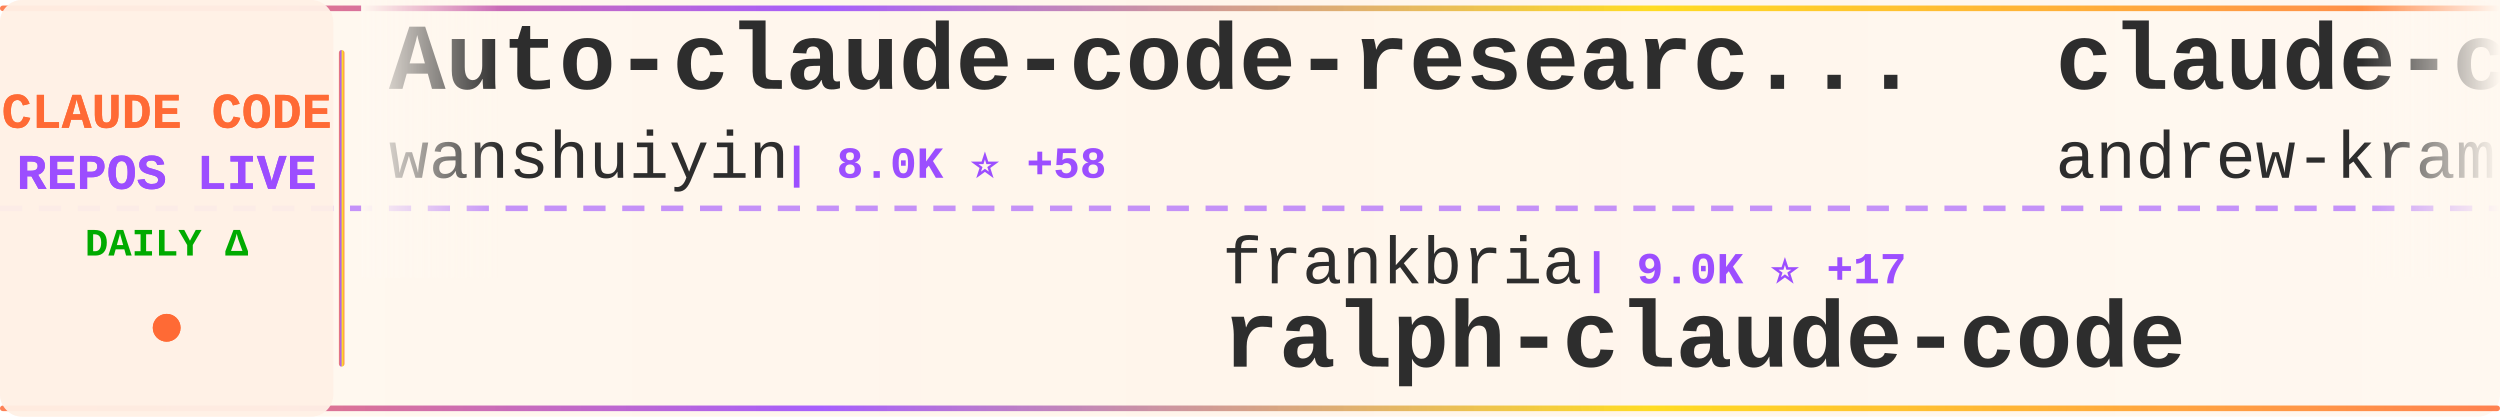
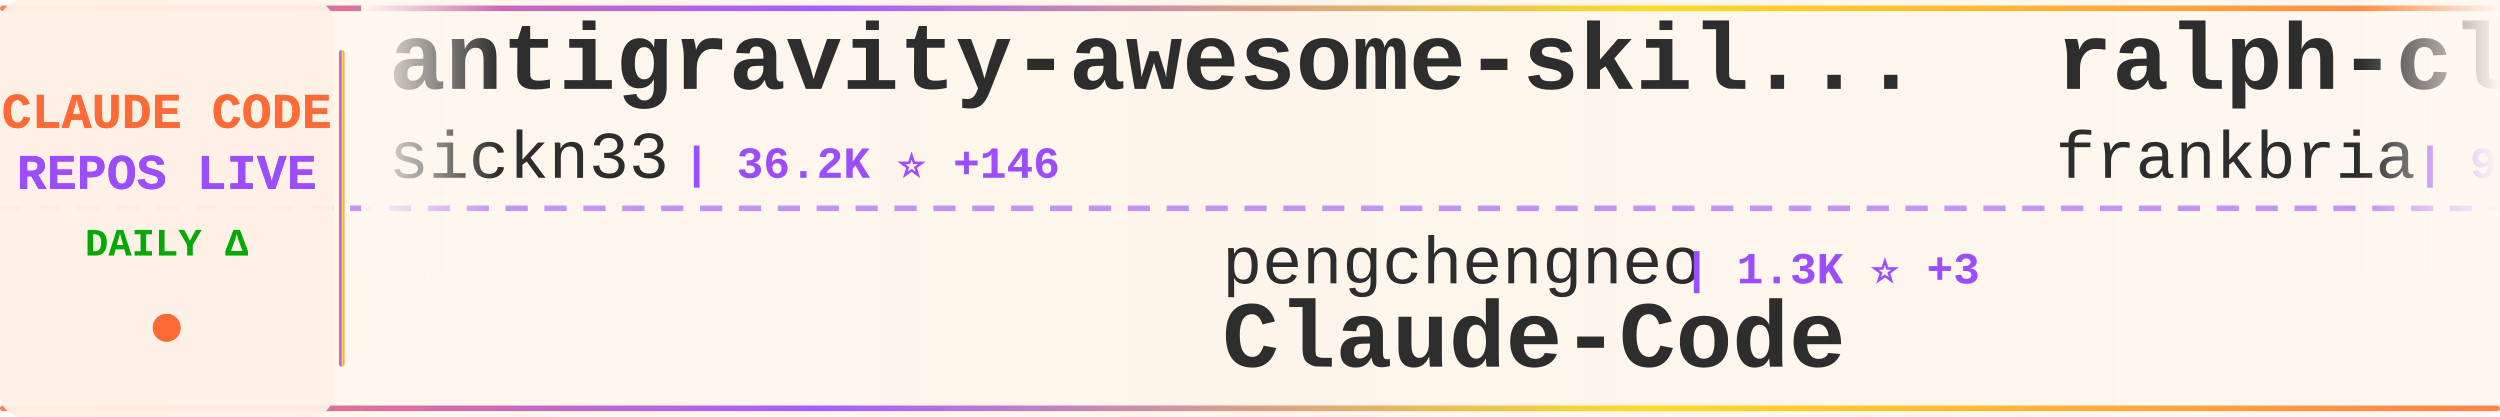
<svg xmlns="http://www.w3.org/2000/svg" width="900" height="150">
  <defs>
    <linearGradient id="tickerBg" x1="0%" y1="0%" x2="100%" y2="0%">
      <stop offset="0%" style="stop-color:#fff8f0;stop-opacity:0.98" />
      <stop offset="50%" style="stop-color:#fff5eb;stop-opacity:1" />
      <stop offset="100%" style="stop-color:#fff8f0;stop-opacity:0.98" />
    </linearGradient>
    <linearGradient id="borderGrad" x1="0%" y1="0%" x2="100%" y2="0%">
      <stop offset="0%" style="stop-color:#FF6B35;stop-opacity:0.85">
        <animate attributeName="stop-opacity" values="0.85;1;0.85" dur="2s" repeatCount="indefinite" />
      </stop>
      <stop offset="33%" style="stop-color:#9C4EFF;stop-opacity:0.9">
        <animate attributeName="stop-opacity" values="0.9;1;0.9" dur="2.2s" repeatCount="indefinite" />
      </stop>
      <stop offset="66%" style="stop-color:#FFD700;stop-opacity:0.85">
        <animate attributeName="stop-opacity" values="0.85;1;0.85" dur="1.8s" repeatCount="indefinite" />
      </stop>
      <stop offset="100%" style="stop-color:#FF6B35;stop-opacity:0.85">
        <animate attributeName="stop-opacity" values="0.85;1;0.85" dur="2s" repeatCount="indefinite" />
      </stop>
    </linearGradient>
    <filter id="textGlow">
      <feGaussianBlur stdDeviation="0.15" result="coloredBlur" />
      <feMerge>
        <feMergeNode in="coloredBlur" />
        <feMergeNode in="SourceGraphic" />
      </feMerge>
    </filter>
    <filter id="metricGlow">
      <feGaussianBlur stdDeviation="0.2" result="coloredBlur" />
      <feMerge>
        <feMergeNode in="coloredBlur" />
        <feMergeNode in="SourceGraphic" />
      </feMerge>
    </filter>
    <linearGradient id="leftFade" x1="0%" y1="0%" x2="100%" y2="0%">
      <stop offset="0%" style="stop-color:#fff8f0;stop-opacity:1" />
      <stop offset="100%" style="stop-color:#fff8f0;stop-opacity:0" />
    </linearGradient>
    <linearGradient id="rightFade" x1="0%" y1="0%" x2="100%" y2="0%">
      <stop offset="0%" style="stop-color:#fff8f0;stop-opacity:0" />
      <stop offset="100%" style="stop-color:#fff8f0;stop-opacity:1" />
    </linearGradient>
  </defs>
  <rect width="900" height="150" fill="url(#tickerBg)" rx="8" />
  <rect x="0" y="2" width="900" height="2" fill="url(#borderGrad)" rx="1" />
  <rect x="0" y="146" width="900" height="2" fill="url(#borderGrad)" rx="1" />
  <line x1="0" y1="75" x2="900" y2="75" stroke="#9C4EFF" stroke-width="2" stroke-dasharray="8 6" opacity="0.6" />
  <rect x="0" y="0" width="120" height="150" fill="#fff0e6" opacity="0.95" rx="8" />
  <text x="60" y="46" font-family="'Courier New', monospace" font-size="18" font-weight="bold" fill="#FF6B35" text-anchor="middle" filter="url(#textGlow)">
    CLAUDE CODE
  </text>
  <text x="60" y="68" font-family="'Courier New', monospace" font-size="18" font-weight="bold" fill="#9C4EFF" text-anchor="middle" filter="url(#textGlow)">
    REPOS LIVE
  </text>
  <text x="60" y="92" font-family="'Courier New', monospace" font-size="14" font-weight="bold" fill="#00aa00" text-anchor="middle">
    DAILY Δ
  </text>
  <circle cx="60" cy="118" r="5" fill="#FF6B35" filter="url(#metricGlow)">
    <animate attributeName="r" values="4;6;4" dur="1.5s" repeatCount="indefinite" />
    <animate attributeName="opacity" values="0.6;1;0.6" dur="1.5s" repeatCount="indefinite" />
  </circle>
  <rect x="122" y="18" width="2" height="114" fill="url(#borderGrad)" rx="1" />
  <clipPath id="tickerClip">
    <rect x="130" y="0" width="770" height="150" />
  </clipPath>
  <g clip-path="url(#tickerClip)">
    <g id="tickerItems">
      <animateTransform attributeName="transform" attributeType="XML" type="translate" from="0 0" to="-3000 0" dur="54s" repeatCount="indefinite" />
      <g transform="translate(0, 0)">
-         <text x="140" y="32" font-family="'Courier New', monospace" font-size="34" font-weight="bold" fill="#2d2d2d">Auto-claude-code-researc...</text>
-         <text x="140" y="64" font-family="'Courier New', monospace" font-size="24" font-weight="normal" fill="#2d2d2d" opacity="1.0">wanshuiyin</text>
-         <text x="282" y="64" font-family="'Courier New', monospace" font-size="16" font-weight="bold" fill="#9C4EFF"> | 8.0K ⭐ +58</text>
+         <text x="140" y="32" font-family="'Courier New', monospace" font-size="34" font-weight="bold" fill="#2d2d2d">antigravity-awesome-skil...</text>
+         <text x="140" y="64" font-family="'Courier New', monospace" font-size="24" font-weight="normal" fill="#2d2d2d" opacity="1.0">sickn33</text>
+         <text x="246" y="64" font-family="'Courier New', monospace" font-size="16" font-weight="bold" fill="#9C4EFF"> | 36.2K ⭐ +146</text>
      </g>
      <g transform="translate(300, 0)">
-         <text x="140" y="102" font-family="'Courier New', monospace" font-size="24" font-weight="normal" fill="#2d2d2d" opacity="1.0">frankbria</text>
-         <text x="270" y="102" font-family="'Courier New', monospace" font-size="16" font-weight="bold" fill="#9C4EFF"> | 9.0K ⭐ +17</text>
-         <text x="140" y="132" font-family="'Courier New', monospace" font-size="34" font-weight="bold" fill="#2d2d2d">ralph-claude-code</text>
+         <text x="140" y="102" font-family="'Courier New', monospace" font-size="24" font-weight="normal" fill="#2d2d2d" opacity="1.0">pengchengneo</text>
+         <text x="306" y="102" font-family="'Courier New', monospace" font-size="16" font-weight="bold" fill="#9C4EFF"> | 1.3K ⭐ +3</text>
+         <text x="140" y="132" font-family="'Courier New', monospace" font-size="34" font-weight="bold" fill="#2d2d2d">Claude-Code</text>
      </g>
      <g transform="translate(600, 0)">
+         <text x="140" y="32" font-family="'Courier New', monospace" font-size="34" font-weight="bold" fill="#2d2d2d">ralph-claude-code</text>
+         <text x="140" y="64" font-family="'Courier New', monospace" font-size="24" font-weight="normal" fill="#2d2d2d" opacity="1.0">frankbria</text>
+         <text x="270" y="64" font-family="'Courier New', monospace" font-size="16" font-weight="bold" fill="#9C4EFF"> | 9.0K ⭐ +14</text>
+       </g>
+       <g transform="translate(900, 0)">
+         <text x="140" y="102" font-family="'Courier New', monospace" font-size="24" font-weight="normal" fill="#2d2d2d" opacity="1.0">lst97</text>
+         <text x="222" y="102" font-family="'Courier New', monospace" font-size="16" font-weight="bold" fill="#9C4EFF"> | 1.6K ⭐ +1</text>
+         <text x="140" y="132" font-family="'Courier New', monospace" font-size="34" font-weight="bold" fill="#2d2d2d">claude-code-sub-agents</text>
+       </g>
+       <g transform="translate(1200, 0)">
        <text x="140" y="32" font-family="'Courier New', monospace" font-size="34" font-weight="bold" fill="#2d2d2d">claude-code-source-build</text>
        <text x="140" y="64" font-family="'Courier New', monospace" font-size="24" font-weight="normal" fill="#2d2d2d" opacity="1.0">andrew-kramer-inno</text>
        <text x="378" y="64" font-family="'Courier New', monospace" font-size="16" font-weight="bold" fill="#9C4EFF"> | 582 ⭐</text>
      </g>
-       <g transform="translate(900, 0)">
-         <text x="140" y="102" font-family="'Courier New', monospace" font-size="24" font-weight="normal" fill="#2d2d2d" opacity="1.0">Hyper66666</text>
-         <text x="282" y="102" font-family="'Courier New', monospace" font-size="16" font-weight="bold" fill="#9C4EFF"> | 213 ⭐</text>
-         <text x="140" y="132" font-family="'Courier New', monospace" font-size="34" font-weight="bold" fill="#2d2d2d">claude-code-sourcemap</text>
-       </g>
-       <g transform="translate(1200, 0)">
-         <text x="140" y="32" font-family="'Courier New', monospace" font-size="34" font-weight="bold" fill="#2d2d2d">claude-code-hub</text>
-         <text x="140" y="64" font-family="'Courier New', monospace" font-size="24" font-weight="normal" fill="#2d2d2d" opacity="1.0">ding113</text>
-         <text x="246" y="64" font-family="'Courier New', monospace" font-size="16" font-weight="bold" fill="#9C4EFF"> | 2.7K ⭐ +7</text>
-       </g>
      <g transform="translate(1500, 0)">
-         <text x="140" y="102" font-family="'Courier New', monospace" font-size="24" font-weight="normal" fill="#2d2d2d" opacity="1.0">ChrisWiles</text>
-         <text x="282" y="102" font-family="'Courier New', monospace" font-size="16" font-weight="bold" fill="#9C4EFF"> | 5.9K ⭐ +8</text>
-         <text x="140" y="132" font-family="'Courier New', monospace" font-size="34" font-weight="bold" fill="#2d2d2d">claude-code-showcase</text>
+         <text x="140" y="102" font-family="'Courier New', monospace" font-size="24" font-weight="normal" fill="#2d2d2d" opacity="1.0">shanraisshan</text>
+         <text x="306" y="102" font-family="'Courier New', monospace" font-size="16" font-weight="bold" fill="#9C4EFF"> | 50.7K ⭐ +328</text>
+         <text x="140" y="132" font-family="'Courier New', monospace" font-size="34" font-weight="bold" fill="#2d2d2d">claude-code-best-practic...</text>
      </g>
      <g transform="translate(1800, 0)">
-         <text x="140" y="32" font-family="'Courier New', monospace" font-size="34" font-weight="bold" fill="#2d2d2d">claude-code-tudou</text>
-         <text x="140" y="64" font-family="'Courier New', monospace" font-size="24" font-weight="normal" fill="#2d2d2d" opacity="1.0">AICoderTudou</text>
-         <text x="306" y="64" font-family="'Courier New', monospace" font-size="16" font-weight="bold" fill="#9C4EFF"> | 496 ⭐</text>
+         <text x="140" y="32" font-family="'Courier New', monospace" font-size="34" font-weight="bold" fill="#2d2d2d">edmunds-claude-code</text>
+         <text x="140" y="64" font-family="'Courier New', monospace" font-size="24" font-weight="normal" fill="#2d2d2d" opacity="1.0">edmund-io</text>
+         <text x="270" y="64" font-family="'Courier New', monospace" font-size="16" font-weight="bold" fill="#9C4EFF"> | 1.4K ⭐</text>
      </g>
      <g transform="translate(2100, 0)">
-         <text x="140" y="102" font-family="'Courier New', monospace" font-size="24" font-weight="normal" fill="#2d2d2d" opacity="1.0">Donchitos</text>
-         <text x="270" y="102" font-family="'Courier New', monospace" font-size="16" font-weight="bold" fill="#9C4EFF"> | 17.0K ⭐ +148</text>
-         <text x="140" y="132" font-family="'Courier New', monospace" font-size="34" font-weight="bold" fill="#2d2d2d">Claude-Code-Game-Studios</text>
+         <text x="140" y="102" font-family="'Courier New', monospace" font-size="24" font-weight="normal" fill="#2d2d2d" opacity="1.0">AprilNEA</text>
+         <text x="258" y="102" font-family="'Courier New', monospace" font-size="16" font-weight="bold" fill="#9C4EFF"> | 377 ⭐ +1</text>
+         <text x="140" y="132" font-family="'Courier New', monospace" font-size="34" font-weight="bold" fill="#2d2d2d">claude-code-source</text>
      </g>
      <g transform="translate(2400, 0)">
-         <text x="140" y="32" font-family="'Courier New', monospace" font-size="34" font-weight="bold" fill="#2d2d2d">claude-code-router</text>
-         <text x="140" y="64" font-family="'Courier New', monospace" font-size="24" font-weight="normal" fill="#2d2d2d" opacity="1.0">musistudio</text>
-         <text x="282" y="64" font-family="'Courier New', monospace" font-size="16" font-weight="bold" fill="#9C4EFF"> | 33.4K ⭐ +37</text>
+         <text x="140" y="32" font-family="'Courier New', monospace" font-size="34" font-weight="bold" fill="#2d2d2d">claude-code-from-source</text>
+         <text x="140" y="64" font-family="'Courier New', monospace" font-size="24" font-weight="normal" fill="#2d2d2d" opacity="1.0">alejandrobalderas</text>
+         <text x="366" y="64" font-family="'Courier New', monospace" font-size="16" font-weight="bold" fill="#9C4EFF"> | 1.9K ⭐ +7</text>
      </g>
      <g transform="translate(2700, 0)">
-         <text x="140" y="102" font-family="'Courier New', monospace" font-size="24" font-weight="normal" fill="#2d2d2d" opacity="1.0">luyao618</text>
-         <text x="258" y="102" font-family="'Courier New', monospace" font-size="16" font-weight="bold" fill="#9C4EFF"> | 1.3K ⭐ +5</text>
-         <text x="140" y="132" font-family="'Courier New', monospace" font-size="34" font-weight="bold" fill="#2d2d2d">Claude-Code-Source-Study</text>
+         <text x="140" y="102" font-family="'Courier New', monospace" font-size="24" font-weight="normal" fill="#2d2d2d" opacity="1.0">anthropics</text>
+         <text x="282" y="102" font-family="'Courier New', monospace" font-size="16" font-weight="bold" fill="#9C4EFF"> | 127.6K ⭐ +389</text>
+         <text x="140" y="132" font-family="'Courier New', monospace" font-size="34" font-weight="bold" fill="#2d2d2d">skills</text>
      </g>
      <g transform="translate(3000, 0)">
-         <text x="140" y="32" font-family="'Courier New', monospace" font-size="34" font-weight="bold" fill="#2d2d2d">Auto-claude-code-researc...</text>
-         <text x="140" y="64" font-family="'Courier New', monospace" font-size="24" font-weight="normal" fill="#2d2d2d" opacity="1.0">wanshuiyin</text>
-         <text x="282" y="64" font-family="'Courier New', monospace" font-size="16" font-weight="bold" fill="#9C4EFF"> | 8.0K ⭐ +58</text>
+         <text x="140" y="32" font-family="'Courier New', monospace" font-size="34" font-weight="bold" fill="#2d2d2d">antigravity-awesome-skil...</text>
+         <text x="140" y="64" font-family="'Courier New', monospace" font-size="24" font-weight="normal" fill="#2d2d2d" opacity="1.0">sickn33</text>
+         <text x="246" y="64" font-family="'Courier New', monospace" font-size="16" font-weight="bold" fill="#9C4EFF"> | 36.2K ⭐ +146</text>
      </g>
      <g transform="translate(3300, 0)">
-         <text x="140" y="102" font-family="'Courier New', monospace" font-size="24" font-weight="normal" fill="#2d2d2d" opacity="1.0">frankbria</text>
-         <text x="270" y="102" font-family="'Courier New', monospace" font-size="16" font-weight="bold" fill="#9C4EFF"> | 9.0K ⭐ +17</text>
-         <text x="140" y="132" font-family="'Courier New', monospace" font-size="34" font-weight="bold" fill="#2d2d2d">ralph-claude-code</text>
+         <text x="140" y="102" font-family="'Courier New', monospace" font-size="24" font-weight="normal" fill="#2d2d2d" opacity="1.0">pengchengneo</text>
+         <text x="306" y="102" font-family="'Courier New', monospace" font-size="16" font-weight="bold" fill="#9C4EFF"> | 1.3K ⭐ +3</text>
+         <text x="140" y="132" font-family="'Courier New', monospace" font-size="34" font-weight="bold" fill="#2d2d2d">Claude-Code</text>
      </g>
      <g transform="translate(3600, 0)">
-         <text x="140" y="32" font-family="'Courier New', monospace" font-size="34" font-weight="bold" fill="#2d2d2d">claude-code-source-build</text>
-         <text x="140" y="64" font-family="'Courier New', monospace" font-size="24" font-weight="normal" fill="#2d2d2d" opacity="1.0">andrew-kramer-inno</text>
-         <text x="378" y="64" font-family="'Courier New', monospace" font-size="16" font-weight="bold" fill="#9C4EFF"> | 582 ⭐</text>
+         <text x="140" y="32" font-family="'Courier New', monospace" font-size="34" font-weight="bold" fill="#2d2d2d">ralph-claude-code</text>
+         <text x="140" y="64" font-family="'Courier New', monospace" font-size="24" font-weight="normal" fill="#2d2d2d" opacity="1.0">frankbria</text>
+         <text x="270" y="64" font-family="'Courier New', monospace" font-size="16" font-weight="bold" fill="#9C4EFF"> | 9.0K ⭐ +14</text>
      </g>
      <g transform="translate(3900, 0)">
-         <text x="140" y="102" font-family="'Courier New', monospace" font-size="24" font-weight="normal" fill="#2d2d2d" opacity="1.0">Hyper66666</text>
-         <text x="282" y="102" font-family="'Courier New', monospace" font-size="16" font-weight="bold" fill="#9C4EFF"> | 213 ⭐</text>
-         <text x="140" y="132" font-family="'Courier New', monospace" font-size="34" font-weight="bold" fill="#2d2d2d">claude-code-sourcemap</text>
+         <text x="140" y="102" font-family="'Courier New', monospace" font-size="24" font-weight="normal" fill="#2d2d2d" opacity="1.0">lst97</text>
+         <text x="222" y="102" font-family="'Courier New', monospace" font-size="16" font-weight="bold" fill="#9C4EFF"> | 1.6K ⭐ +1</text>
+         <text x="140" y="132" font-family="'Courier New', monospace" font-size="34" font-weight="bold" fill="#2d2d2d">claude-code-sub-agents</text>
      </g>
    </g>
  </g>
  <rect x="130" y="0" width="50" height="100" fill="url(#leftFade)" />
  <rect x="850" y="0" width="50" height="100" fill="url(#rightFade)" />
</svg>
